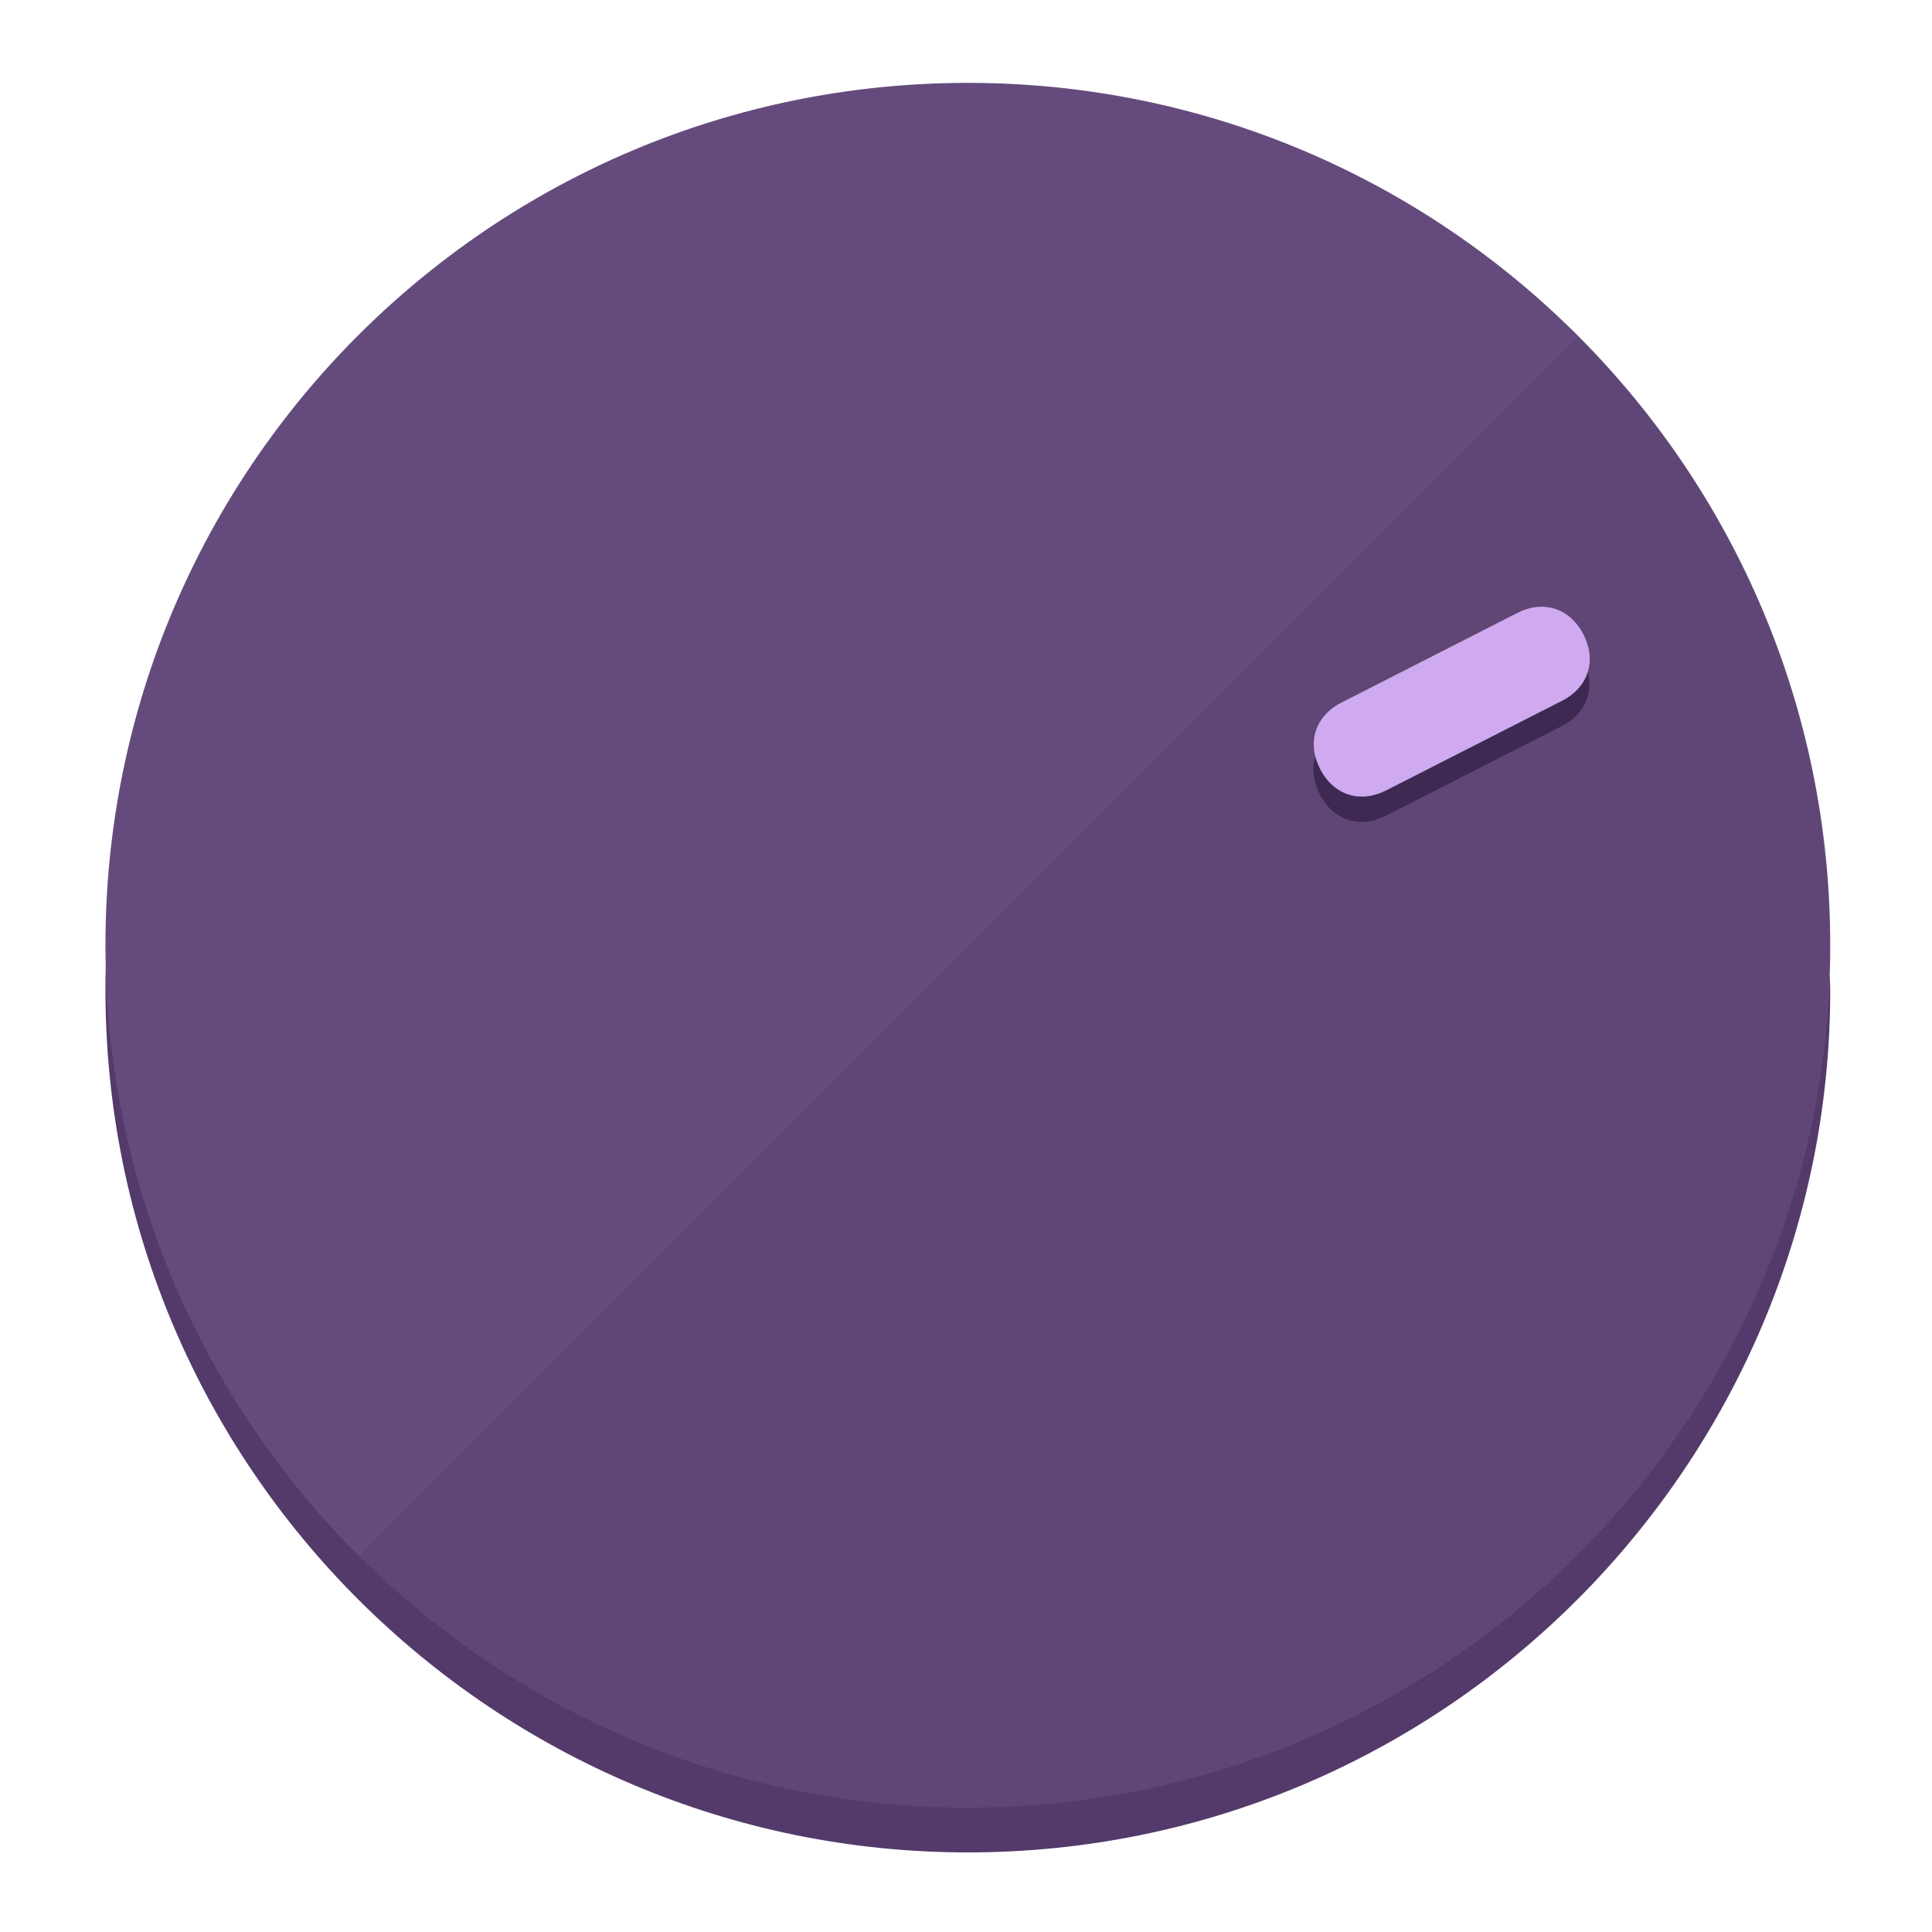
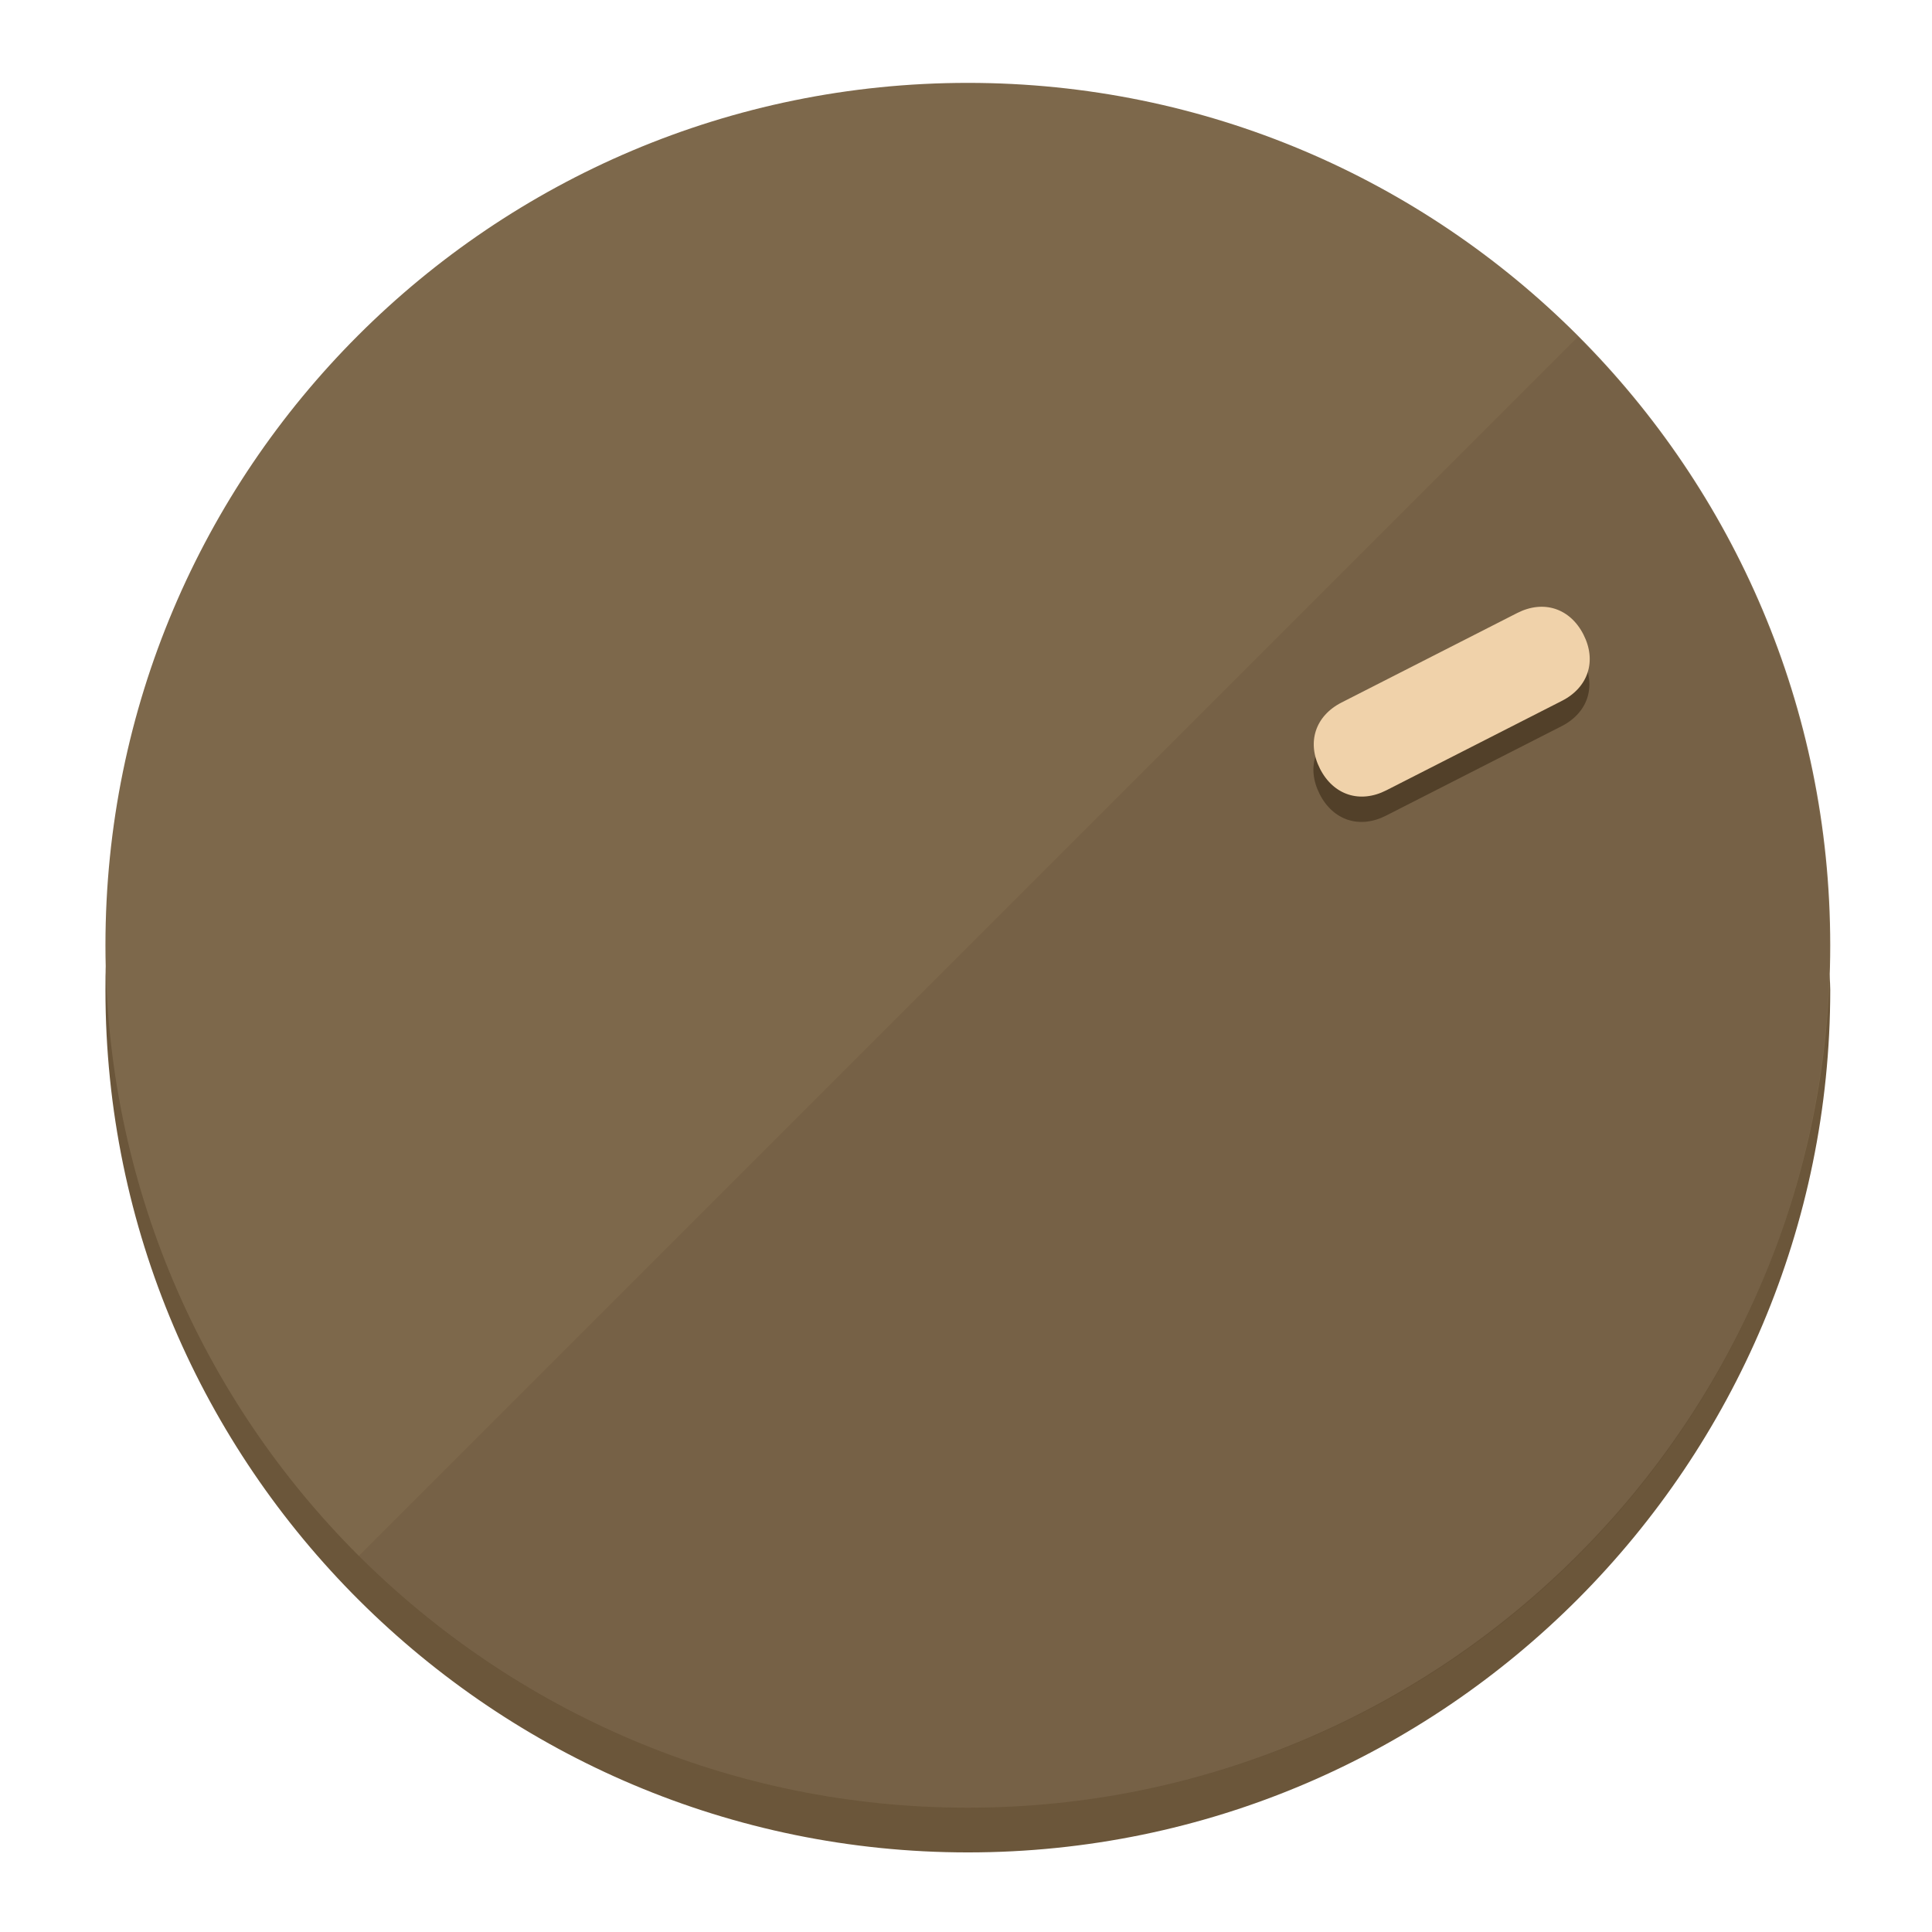
<svg xmlns="http://www.w3.org/2000/svg" height="120px" width="120px" version="1.1" id="Layer_1" viewBox="0 0 496.8 496.8" xml:space="preserve">
  <defs id="defs23" />
  <g id="g3158">
-     <path style="display:inline;fill:#543A6B;fill-opacity:1;stroke-width:1.584" d="m 248.875,445.92 c 116.582,0 212.89,-91.238 220.493,-205.286 0,5.069 1.267,8.87 1.267,13.939 0,121.651 -98.842,221.76 -221.76,221.76 -121.651,0 -221.76,-98.842 -221.76,-221.76 0,-5.069 0,-8.87 1.267,-13.939 7.603,114.048 103.91,205.286 220.493,205.286 z" id="path8" />
-     <circle style="display:inline;fill:#654B7D;fill-opacity:1;stroke-width:1.584" cx="248.875" cy="243.071" r="221.76" id="circle12" />
-     <path style="display:inline;fill:#3E2952;fill-opacity:0.154;stroke-width:1.587" d="m 405.744,86.606 c 86.308,86.308 86.308,227.193 0,313.5 -86.308,86.308 -227.193,86.308 -313.5,0" id="path14" />
+     <path style="display:inline;fill:#6B563A;fill-opacity:1;stroke-width:1.584" d="m 248.875,445.92 c 116.582,0 212.89,-91.238 220.493,-205.286 0,5.069 1.267,8.87 1.267,13.939 0,121.651 -98.842,221.76 -221.76,221.76 -121.651,0 -221.76,-98.842 -221.76,-221.76 0,-5.069 0,-8.87 1.267,-13.939 7.603,114.048 103.91,205.286 220.493,205.286 z" id="path8" />
+     <circle style="display:inline;fill:#7D684B;fill-opacity:1;stroke-width:1.584" cx="248.875" cy="243.071" r="221.76" id="circle12" />
+     <path style="display:inline;fill:#524029;fill-opacity:0.154;stroke-width:1.587" d="m 405.744,86.606 c 86.308,86.308 86.308,227.193 0,313.5 -86.308,86.308 -227.193,86.308 -313.5,0" id="path14" />
  </g>
  <g id="g3198">
    <circle style="display:none;fill:#000000;fill-opacity:0;stroke-width:1.584" cx="329.835" cy="-110.802" r="221.76" id="circle12-3" transform="rotate(63)" />
-     <path style="display:inline;fill:#3E2952;fill-opacity:1;stroke-width:1.584" d="m 356.39,209.744 c -6.774,3.452 -13.592,1.237 -17.044,-5.538 v 0 c -3.452,-6.774 -1.237,-13.592 5.538,-17.044 l 45.163,-23.012 c 6.775,-3.452 13.592,-1.237 17.044,5.538 v 0 c 3.452,6.774 1.237,13.592 -5.538,17.044 z" id="path3789" />
-     <path style="display:inline;fill:#CFAAF0;stroke-width:1.584" d="m 356.478,203.228 c -6.774,3.452 -13.592,1.237 -17.044,-5.538 v 0 c -3.452,-6.774 -1.237,-13.592 5.538,-17.044 l 45.163,-23.012 c 6.774,-3.452 13.592,-1.237 17.044,5.538 v 0 c 3.452,6.775 1.237,13.592 -5.538,17.044 z" id="path915" />
+     <path style="display:inline;fill:#524029;fill-opacity:1;stroke-width:1.584" d="m 356.39,209.744 c -6.774,3.452 -13.592,1.237 -17.044,-5.538 v 0 c -3.452,-6.774 -1.237,-13.592 5.538,-17.044 l 45.163,-23.012 c 6.775,-3.452 13.592,-1.237 17.044,5.538 v 0 c 3.452,6.774 1.237,13.592 -5.538,17.044 z" id="path3789" />
+     <path style="display:inline;fill:#F0D2AA;stroke-width:1.584" d="m 356.478,203.228 c -6.774,3.452 -13.592,1.237 -17.044,-5.538 v 0 c -3.452,-6.774 -1.237,-13.592 5.538,-17.044 l 45.163,-23.012 c 6.774,-3.452 13.592,-1.237 17.044,5.538 v 0 c 3.452,6.775 1.237,13.592 -5.538,17.044 z" id="path915" />
  </g>
</svg>
